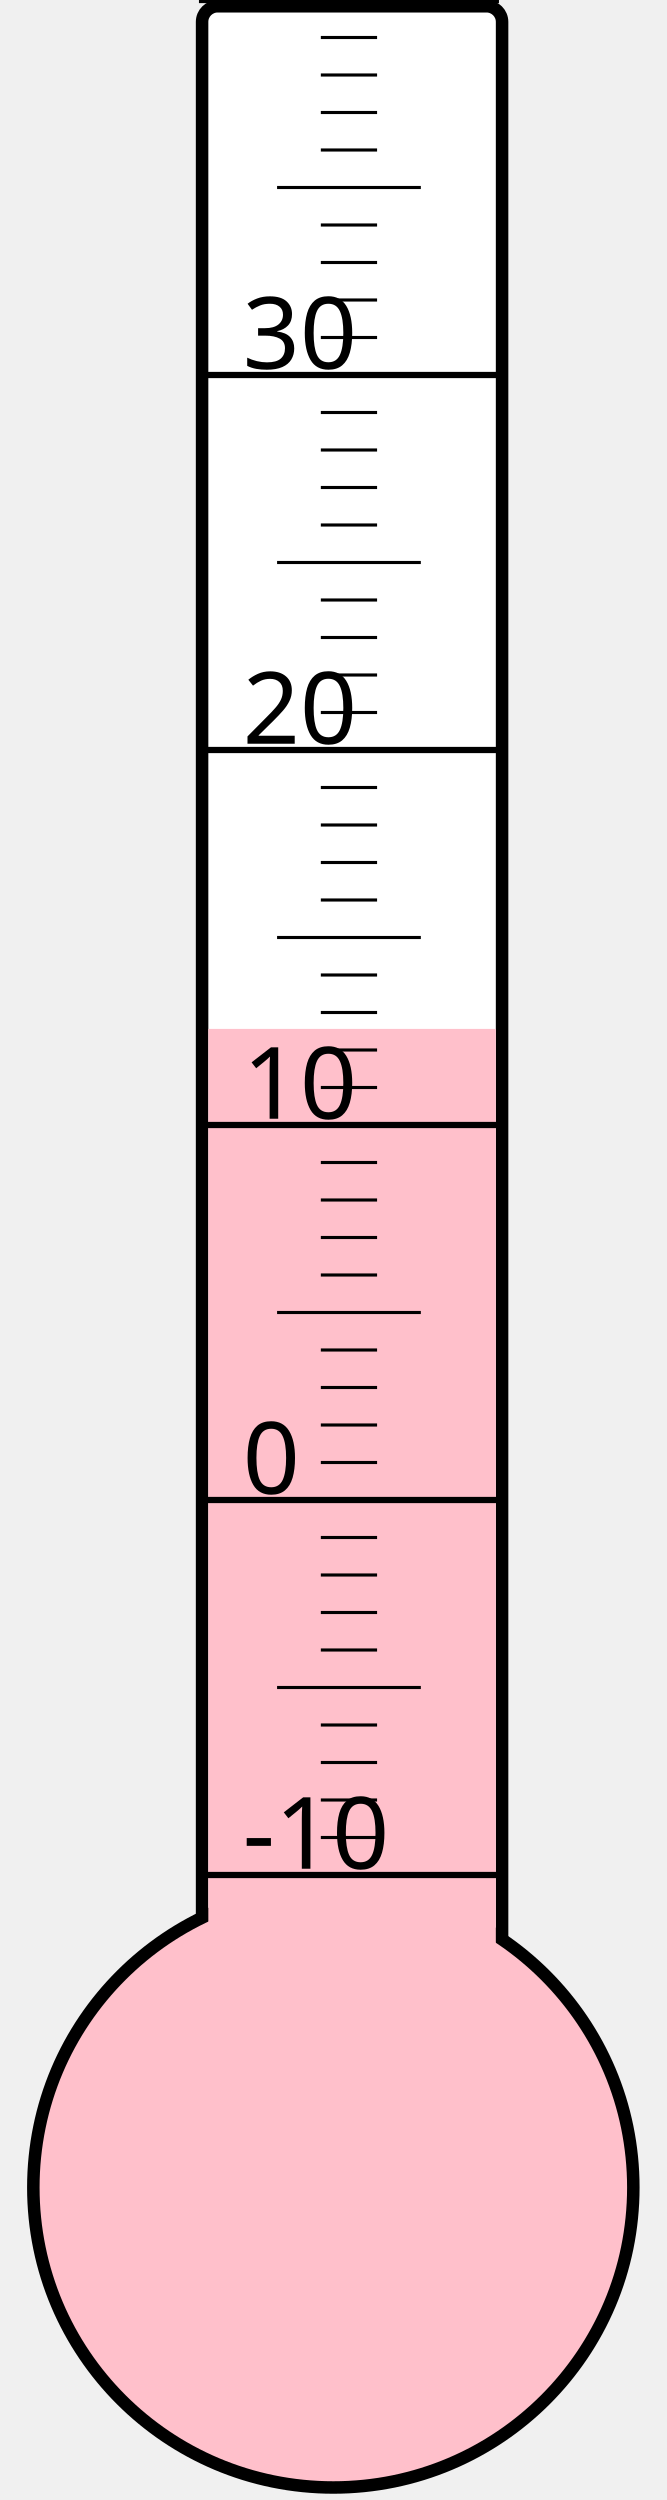
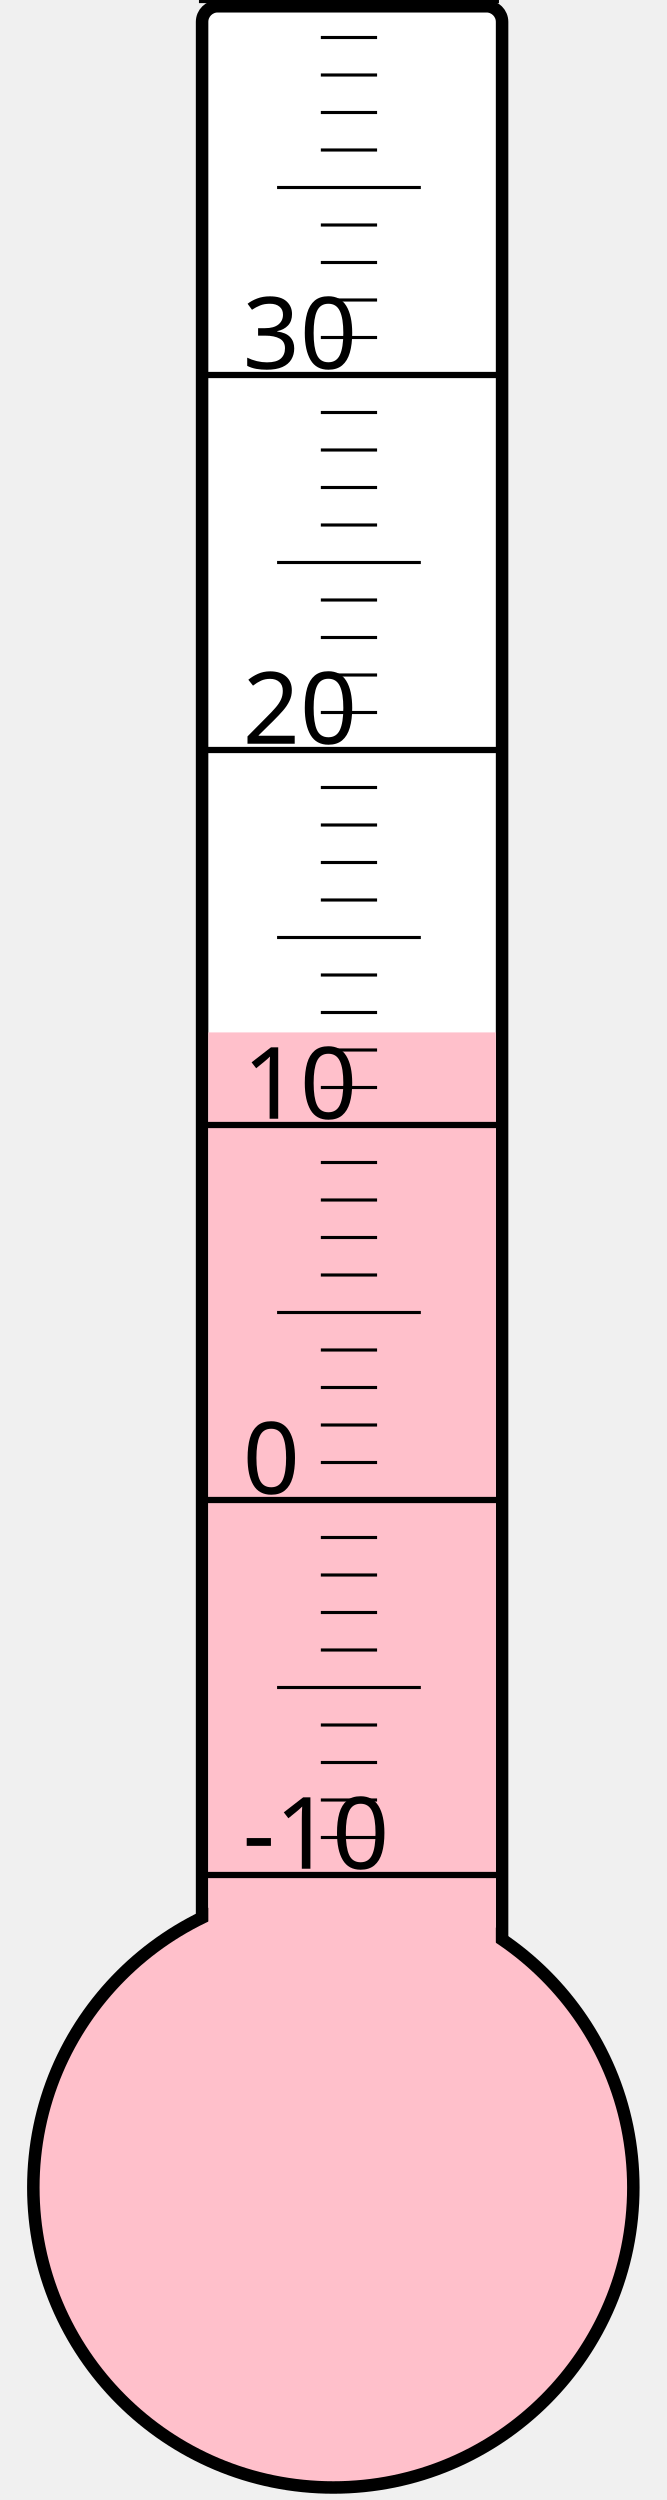
<svg xmlns="http://www.w3.org/2000/svg" width="40px" height="150px" viewBox="0 0 200 800">
  <rect width="200" height="800" x="0" y="0" style="fill: #ffffeb; fill-opacity: 0;" />
  <rect width="96" height="680" x="58" y="2" rx="5" ry="5" style="fill: white; fill-opacity: 1; stroke: black; stroke-width: 4;" />
  <circle cx="100" cy="700" r="96" style="fill: pink; stroke: black; stroke-width: 4;" />
-   <rect width="92" height="370.75" x="60" y="329.25" style="fill: pink; fill-opacity: 1; stroke-width: 0;" />
+   <rect width="92" height="369.625" x="60" y="330.375" style="fill: pink; fill-opacity: 1; stroke-width: 0;" />
  <text x="71" y="598" style="font-family: sans-serif; font-size: 24pt;">-10</text>
  <text x="71" y="478" style="font-family: sans-serif; font-size: 24pt;">0</text>
  <text x="71" y="358" style="font-family: sans-serif; font-size: 24pt;">10</text>
  <text x="71" y="238" style="font-family: sans-serif; font-size: 24pt;">20</text>
  <text x="71" y="118" style="font-family: sans-serif; font-size: 24pt;">30</text>
  <g style="stroke: black;">
    <line x1="57" y1="600" x2="153" y2="600" style="stroke-width: 2;" />
    <line x1="96" y1="588" x2="114" y2="588" style="stroke-width: 1;" />
    <line x1="96" y1="576" x2="114" y2="576" style="stroke-width: 1;" />
    <line x1="96" y1="564" x2="114" y2="564" style="stroke-width: 1;" />
    <line x1="96" y1="552" x2="114" y2="552" style="stroke-width: 1;" />
    <line x1="82" y1="540" x2="128" y2="540" style="stroke-width: 1;" />
    <line x1="96" y1="528" x2="114" y2="528" style="stroke-width: 1;" />
    <line x1="96" y1="516" x2="114" y2="516" style="stroke-width: 1;" />
    <line x1="96" y1="504" x2="114" y2="504" style="stroke-width: 1;" />
    <line x1="96" y1="492" x2="114" y2="492" style="stroke-width: 1;" />
    <line x1="57" y1="480" x2="153" y2="480" style="stroke-width: 2;" />
    <line x1="96" y1="468" x2="114" y2="468" style="stroke-width: 1;" />
    <line x1="96" y1="456" x2="114" y2="456" style="stroke-width: 1;" />
    <line x1="96" y1="444" x2="114" y2="444" style="stroke-width: 1;" />
    <line x1="96" y1="432" x2="114" y2="432" style="stroke-width: 1;" />
    <line x1="82" y1="420" x2="128" y2="420" style="stroke-width: 1;" />
    <line x1="96" y1="408" x2="114" y2="408" style="stroke-width: 1;" />
    <line x1="96" y1="396" x2="114" y2="396" style="stroke-width: 1;" />
    <line x1="96" y1="384" x2="114" y2="384" style="stroke-width: 1;" />
    <line x1="96" y1="372" x2="114" y2="372" style="stroke-width: 1;" />
    <line x1="57" y1="360" x2="153" y2="360" style="stroke-width: 2;" />
    <line x1="96" y1="348" x2="114" y2="348" style="stroke-width: 1;" />
    <line x1="96" y1="336" x2="114" y2="336" style="stroke-width: 1;" />
    <line x1="96" y1="324" x2="114" y2="324" style="stroke-width: 1;" />
    <line x1="96" y1="312" x2="114" y2="312" style="stroke-width: 1;" />
    <line x1="82" y1="300" x2="128" y2="300" style="stroke-width: 1;" />
    <line x1="96" y1="288" x2="114" y2="288" style="stroke-width: 1;" />
    <line x1="96" y1="276" x2="114" y2="276" style="stroke-width: 1;" />
    <line x1="96" y1="264" x2="114" y2="264" style="stroke-width: 1;" />
    <line x1="96" y1="252" x2="114" y2="252" style="stroke-width: 1;" />
    <line x1="57" y1="240" x2="153" y2="240" style="stroke-width: 2;" />
    <line x1="96" y1="228" x2="114" y2="228" style="stroke-width: 1;" />
    <line x1="96" y1="216" x2="114" y2="216" style="stroke-width: 1;" />
    <line x1="96" y1="204" x2="114" y2="204" style="stroke-width: 1;" />
    <line x1="96" y1="192" x2="114" y2="192" style="stroke-width: 1;" />
    <line x1="82" y1="180" x2="128" y2="180" style="stroke-width: 1;" />
    <line x1="96" y1="168" x2="114" y2="168" style="stroke-width: 1;" />
    <line x1="96" y1="156" x2="114" y2="156" style="stroke-width: 1;" />
    <line x1="96" y1="144" x2="114" y2="144" style="stroke-width: 1;" />
    <line x1="96" y1="132" x2="114" y2="132" style="stroke-width: 1;" />
    <line x1="57" y1="120" x2="153" y2="120" style="stroke-width: 2;" />
    <line x1="96" y1="108" x2="114" y2="108" style="stroke-width: 1;" />
    <line x1="96" y1="96" x2="114" y2="96" style="stroke-width: 1;" />
    <line x1="96" y1="84" x2="114" y2="84" style="stroke-width: 1;" />
    <line x1="96" y1="72" x2="114" y2="72" style="stroke-width: 1;" />
    <line x1="82" y1="60" x2="128" y2="60" style="stroke-width: 1;" />
    <line x1="96" y1="48" x2="114" y2="48" style="stroke-width: 1;" />
    <line x1="96" y1="36" x2="114" y2="36" style="stroke-width: 1;" />
    <line x1="96" y1="24" x2="114" y2="24" style="stroke-width: 1;" />
    <line x1="96" y1="12" x2="114" y2="12" style="stroke-width: 1;" />
    <line x1="57" y1="0" x2="153" y2="0" style="stroke-width: 2;" />
  </g>
</svg>
